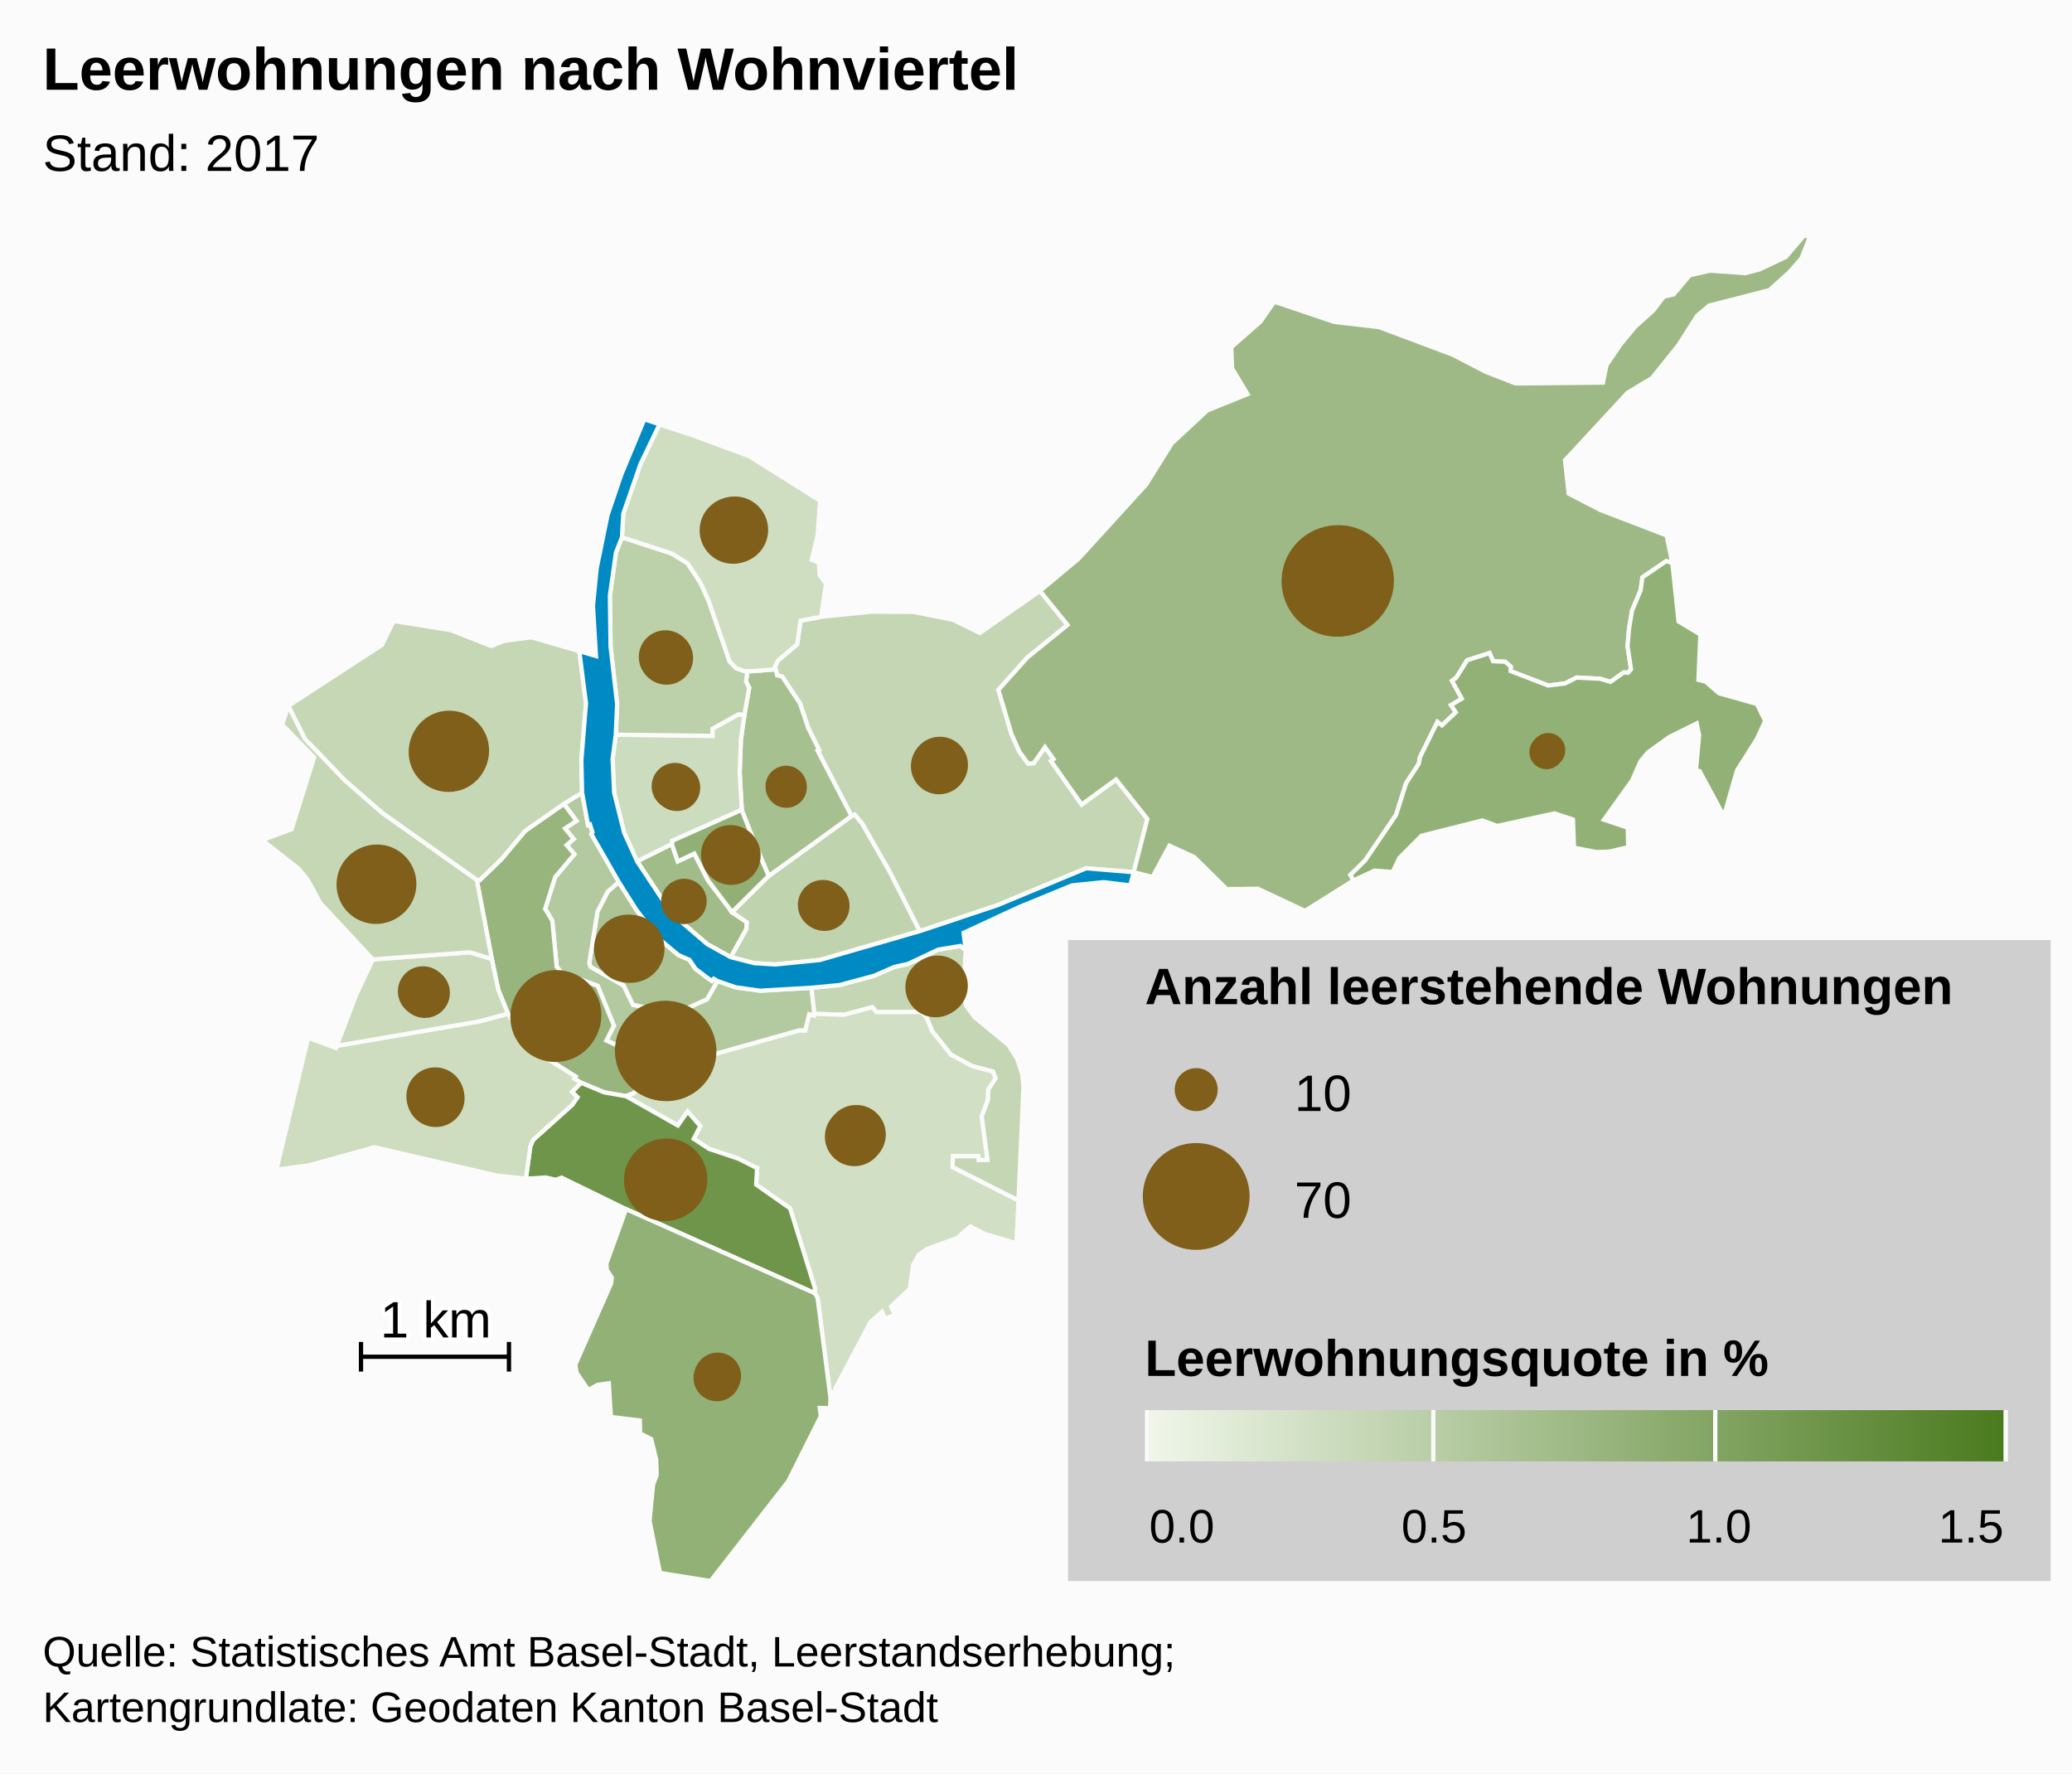
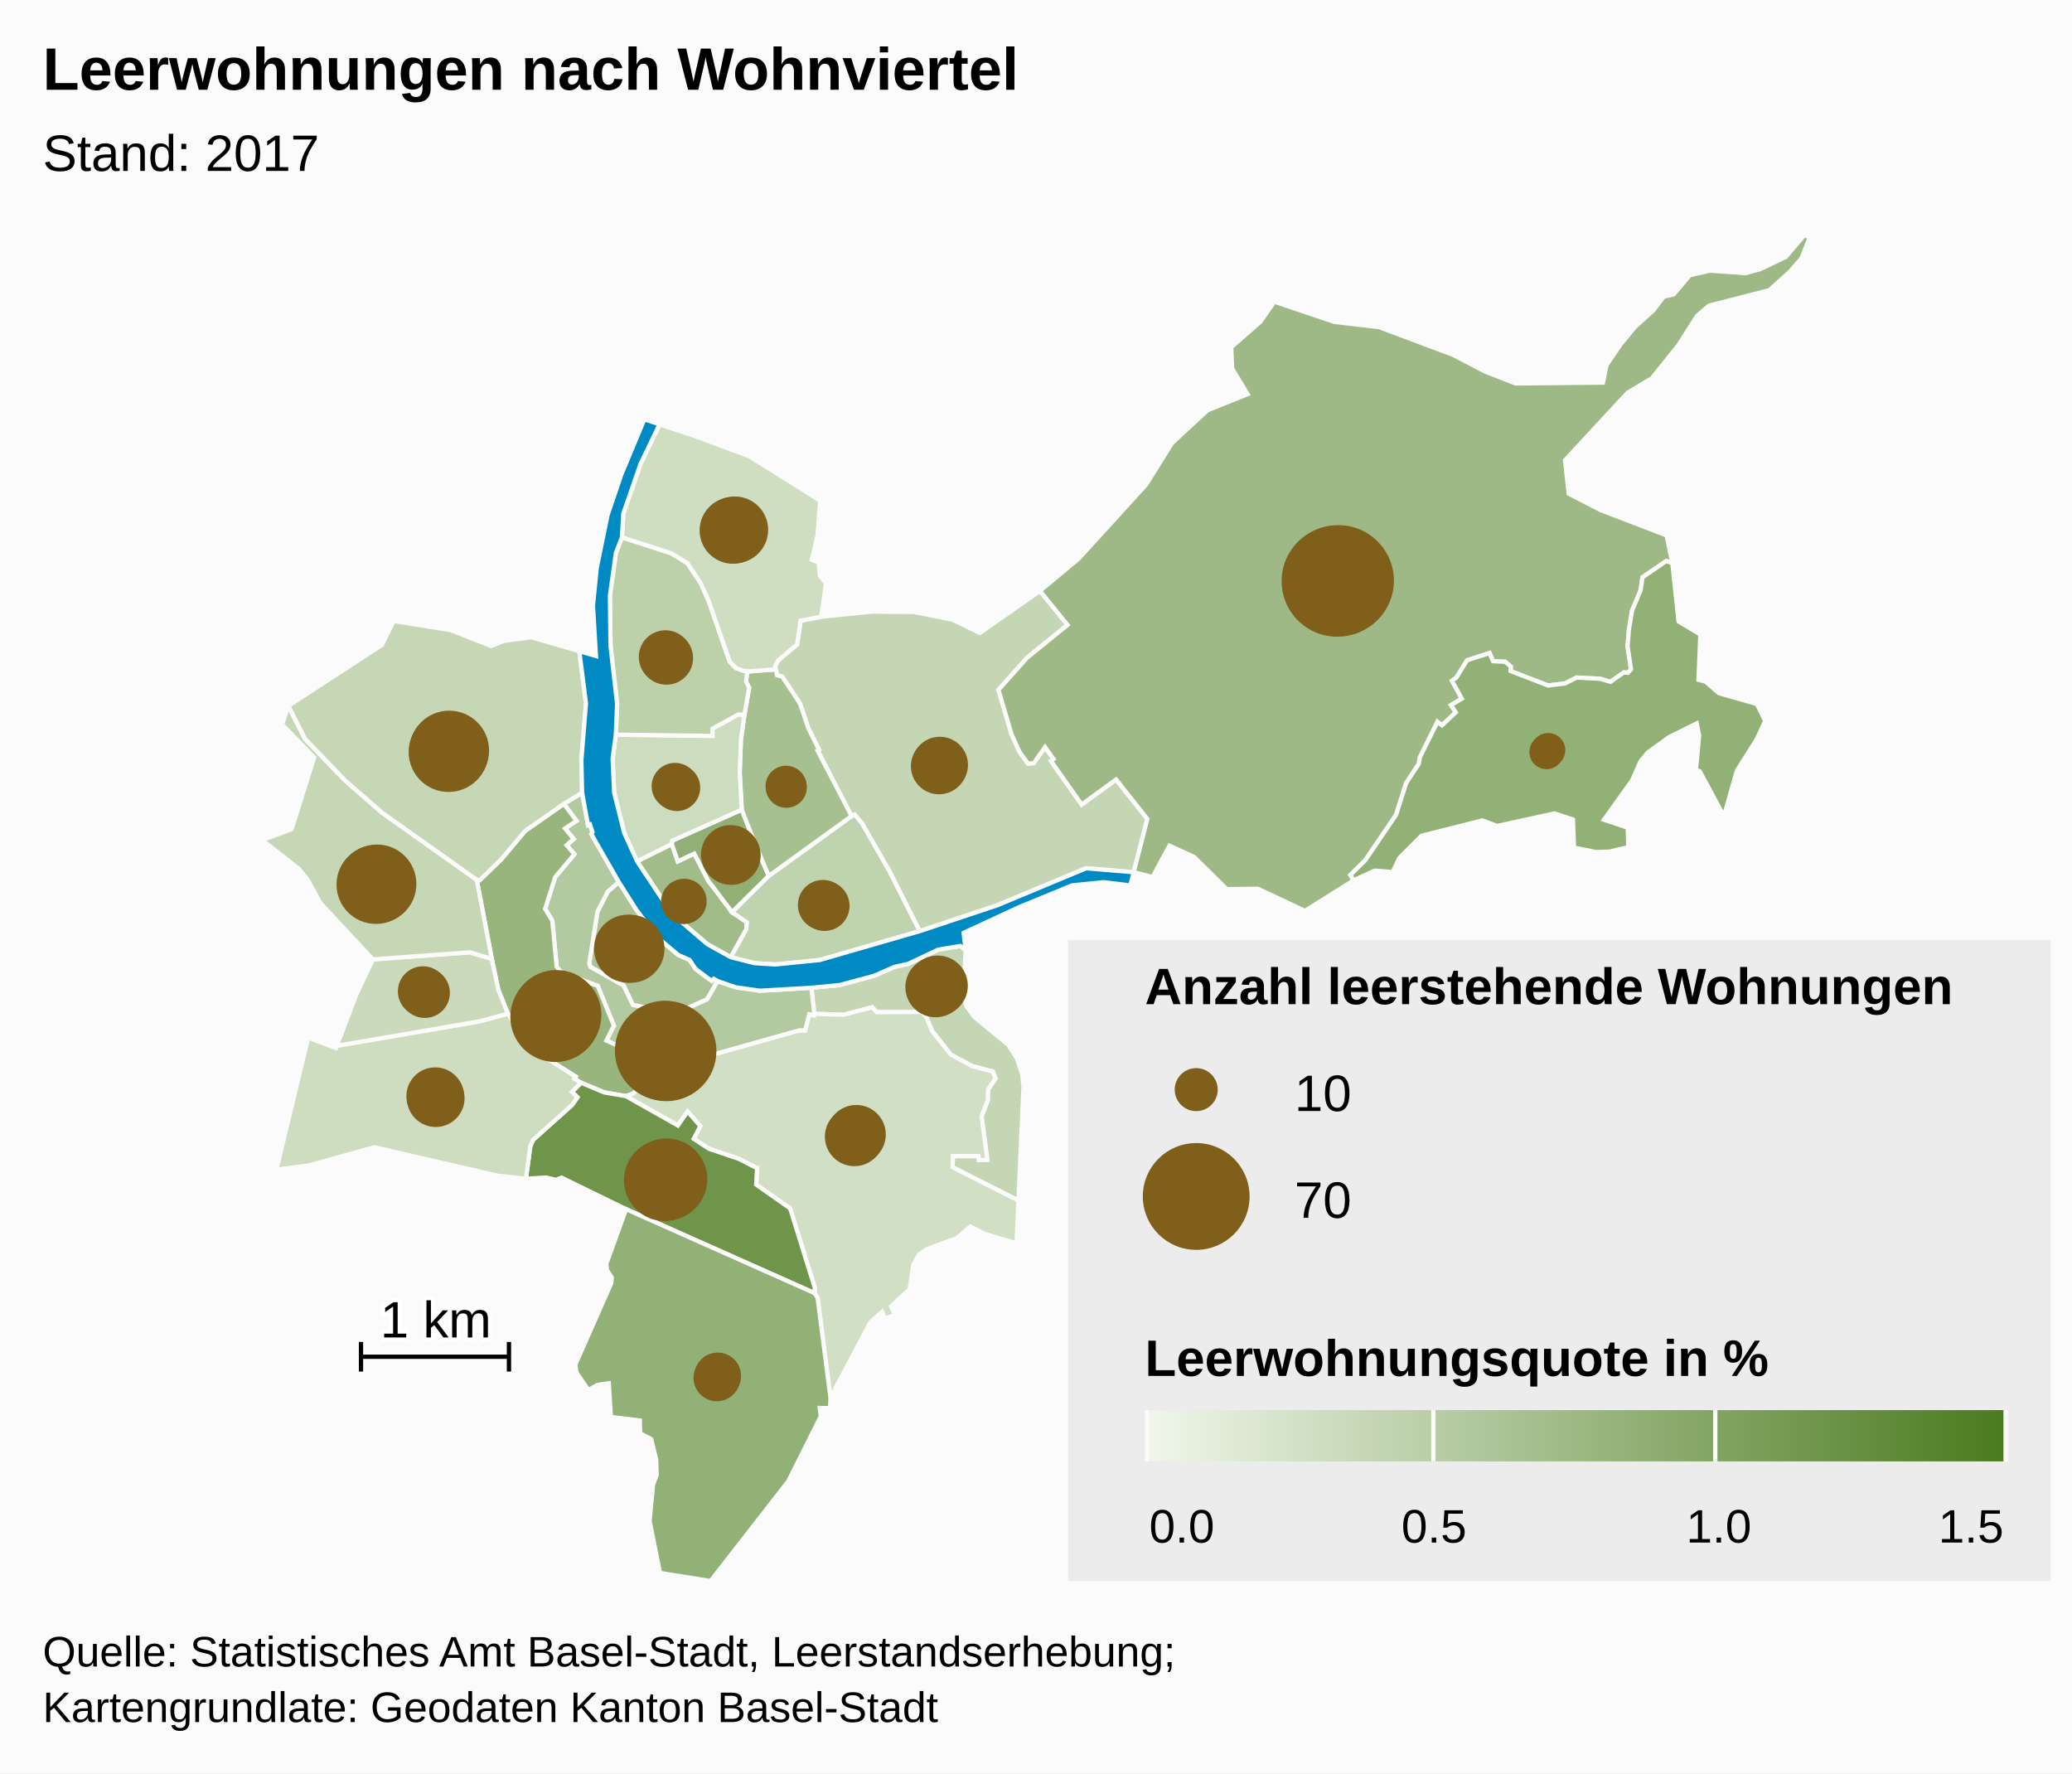
<svg xmlns="http://www.w3.org/2000/svg" version="1.1" class="highcharts-root" style="font-family:arial;font-size:12px;" viewBox="0 0 485 415">
  <defs>
    <linearGradient x1="0" y1="0" x2="1" y2="0" id="b">
      <stop offset="0" stop-color="#eff6e9" stop-opacity="1" />
      <stop offset="1" stop-color="#4b7b1f" stop-opacity="1" />
    </linearGradient>
    <clipPath id="a">
      <rect x="0" y="0" width="465" height="315" fill="none" />
    </clipPath>
  </defs>
  <rect fill="#fbfbfb" class="highcharts-background" x="0" y="0" width="485" height="415" rx="0" ry="0" />
  <rect fill="none" class="highcharts-plot-background" x="10" y="55" width="465" height="315" />
  <g class="highcharts-pane-group" />
  <rect fill="none" class="highcharts-plot-border" x="10" y="55" width="465" height="315" />
  <g class="highcharts-series-group">
    <g class="highcharts-series highcharts-series-0 highcharts-map-series highcharts-color-0 " transform="translate(10,55) scale(1 1)">
      <g transform="translate(0,0) scale(1 1)">
        <path fill="rgb(172,195,150)" d="M 157.972 174.592 L 157.077 174.065 156.625 174.551 155.563 173.825 152.79 171.721 151.401 169.638 148.789 168.493 143.944 164.445 138.938 157.892 134.848 151.419 132.278 153.614 129.849 158.347 127.928 170.361 128.205 171.278 135.964 175.655 138.146 180.185 148.061 182.233 155.517 178.87 157.972 174.592 Z" stroke="#fbfbfb" stroke-width="1" vector-effect="non-scaling-stroke" class="highcharts-point highcharts-color-0" />
        <path fill="rgb(179,201,159)" d="M 121.977 133.12 L 124.936 137.091 122.254 138.872 124.295 141.357 122.63 142.778 124.451 144.898 119.943 150.282 117.598 157.691 119.281 160.466 120.302 171.215 121.365 172.593 129.912 175.717 133.69 185.026 131.948 188.505 134.58 189.712 135.475 191.423 135.643 191.842 136.189 193.237 138.887 200.247 138.887 200.247 139.017 200.104 140.161 199.229 142.239 199.335 146.721 201.865 156.783 191.842 157.187 191.697 157.629 191.582 158.457 191.385 176.971 186.179 177.086 186.168 178.478 186.203 179.439 182.393 180.56 182.655 180.63 182.263 179.953 176.156 167.912 176.855 162.232 176.058 157.972 174.592 155.517 178.87 148.061 182.233 138.146 180.185 135.964 175.655 128.205 171.278 127.928 170.361 129.849 158.347 132.278 153.614 134.848 151.419 128.409 140.194 128.681 139.746 128.095 137.936 127.639 138.083 126.254 130.516 121.977 133.12 Z" stroke="#fbfbfb" stroke-width="1" vector-effect="non-scaling-stroke" class="highcharts-point highcharts-color-0" />
        <path fill="rgb(152,181,126)" d="M 121.977 133.12 L 124.936 137.091 122.254 138.872 124.295 141.357 122.63 142.778 124.451 144.898 119.943 150.282 117.598 157.691 119.281 160.466 120.302 171.215 121.365 172.593 129.912 175.717 133.69 185.026 131.948 188.505 134.58 189.712 135.475 191.423 135.643 191.842 136.189 193.237 138.887 200.247 138.887 200.247 138.362 200.826 136.522 201.534 136.494 201.524 131.423 200.646 126.006 198.385 124.453 197.454 124.755 196.962 116.254 191.603 111.783 186.688 108.895 182.23 106.632 176.616 105.112 169.391 101.59 150.901 102.302 150.966 107.387 146.048 112.893 139.471 121.977 133.12 Z" stroke="#fbfbfb" stroke-width="1" vector-effect="non-scaling-stroke" class="highcharts-point highcharts-color-0" />
        <path fill="rgb(196,214,180)" d="M 216.038 167.338 L 215.489 177.701 216.166 180.385 218.061 183.003 226.039 189.559 228.056 192.744 229.279 196.4 229.573 199.314 228.392 225.964 212.962 218.156 213.041 215.55 219.022 215.554 219.126 216.488 221.11 216.408 219.762 206.28 221.218 202.433 221.288 199.992 223.02 197.347 222.403 195.767 217.615 194.528 212.593 191.828 208.195 186.331 206.842 183.068 205.651 181.829 195.208 181.868 194.177 180.719 187.502 182.482 180.63 182.263 179.953 176.156 186.563 175.522 194.647 173.34 199.351 171.282 202.565 170.569 209.596 167.243 214.792 166.377 216.038 167.338 Z" stroke="#fbfbfb" stroke-width="1" vector-effect="non-scaling-stroke" class="highcharts-point highcharts-color-0" />
        <path fill="rgb(209,223,196)" d="M 136.55 201.544 L 148.667 208.394 150.948 205.117 153.927 208.527 152.386 211.508 155.98 213.866 162.881 216.177 166.978 218.26 167.009 218.293 167.018 218.305 167.074 218.321 167.226 218.346 167.001 222.229 174.946 227.8 180.721 246.347 180.709 247.637 181.387 248.779 184.392 272.094 184.565 270.855 185.584 270.713 185.519 269.965 193.763 254.374 196.467 251.998 197.158 253.604 199.488 252.705 198.568 250.728 202.936 246.669 203.761 241.001 205.103 238.601 206.936 237.319 214.015 234.726 217.143 232.038 220.524 233.772 227.94 235.974 228.392 225.964 212.962 218.156 213.041 215.55 219.022 215.554 219.126 216.488 221.11 216.408 219.762 206.28 221.218 202.433 221.288 199.992 223.02 197.347 222.403 195.767 217.615 194.528 212.593 191.828 208.195 186.331 206.842 183.068 205.651 181.829 195.208 181.868 194.177 180.719 187.502 182.482 180.63 182.263 180.56 182.655 179.439 182.393 178.478 186.203 177.086 186.168 176.971 186.179 158.457 191.385 157.629 191.582 157.187 191.697 156.783 191.842 146.721 201.865 142.239 199.335 140.161 199.229 139.017 200.104 138.887 200.247 138.362 200.826 136.522 201.534 136.55 201.544 Z" stroke="#fbfbfb" stroke-width="1" vector-effect="non-scaling-stroke" class="highcharts-point highcharts-color-0" />
        <path fill="rgb(110,149,74)" d="M 136.494 201.524 L 136.55 201.544 148.667 208.394 150.948 205.117 153.927 208.527 152.386 211.508 155.98 213.866 162.881 216.177 166.978 218.26 167.009 218.293 167.018 218.305 167.074 218.321 167.226 218.346 167.001 222.229 174.946 227.8 180.721 246.347 180.709 247.637 136.546 227.971 121.434 220.594 120.11 221.12 117.769 220.561 113.099 220.851 114.136 213.251 114.797 211.746 123.941 203.552 125.155 201.779 123.872 200.529 126.006 198.385 131.423 200.646 136.494 201.524 Z" stroke="#fbfbfb" stroke-width="1" vector-effect="non-scaling-stroke" class="highcharts-point highcharts-color-0" />
        <path fill="rgb(146,177,119)" d="M 136.546 227.971 L 180.709 247.637 181.387 248.779 184.392 272.094 184.307 274.549 181.893 274.497 182.127 276.448 174.503 291.651 156.324 315 144.494 313.108 142.044 300.922 142.87 292.44 143.708 290.203 143.595 286.596 142.436 281.789 139.836 280.444 139.776 277.433 132.996 276.599 132.502 268.715 129.859 269.095 127.726 270.3 124.927 266.203 124.683 264.319 133.074 245.296 133.202 243.988 132.058 242.212 131.923 240.766 136.546 227.971 Z" stroke="#fbfbfb" stroke-width="1" vector-effect="non-scaling-stroke" class="highcharts-point highcharts-color-0" />
        <path fill="rgb(206,221,192)" d="M 123.872 200.529 L 125.155 201.779 123.941 203.552 114.797 211.746 114.136 213.251 113.099 220.851 106.369 220.126 77.629 213.483 62.322 217.729 54.7 218.732 62.138 187.843 68.637 190.261 68.832 189.747 102.156 184.029 108.895 182.23 111.783 186.688 116.254 191.603 124.755 196.962 124.453 197.454 126.006 198.385 123.872 200.529 Z" stroke="#fbfbfb" stroke-width="1" vector-effect="non-scaling-stroke" class="highcharts-point highcharts-color-0" />
        <path fill="rgb(202,218,187)" d="M 80.807 169.266 L 77.282 169.526 73.334 177.906 68.832 189.747 102.156 184.029 108.895 182.23 106.632 176.616 105.112 169.391 99.962 167.87 84.021 169.029 80.807 169.266 Z" stroke="#fbfbfb" stroke-width="1" vector-effect="non-scaling-stroke" class="highcharts-point highcharts-color-0" />
        <path fill="rgb(197,215,181)" d="M 80.807 169.266 L 77.282 169.526 65.004 156.342 61.999 150.851 59.928 148.307 51.39 141.614 58.261 139.047 63.541 122.253 56.046 114.571 57.504 110.195 61.379 117.884 70.76 127.635 79.439 135.192 101.59 150.901 105.112 169.391 99.962 167.87 84.021 169.029 80.807 169.266 Z" stroke="#fbfbfb" stroke-width="1" vector-effect="non-scaling-stroke" class="highcharts-point highcharts-color-0" />
        <path fill="rgb(198,215,182)" d="M 121.977 133.12 L 112.893 139.471 107.387 146.048 102.302 150.966 101.59 150.901 79.439 135.192 70.76 127.635 61.379 117.884 57.504 110.195 79.403 95.922 82.137 90.336 95.495 92.459 104.984 96.187 107.978 94.973 114.375 94.135 125.597 97.387 127.163 109.597 126.08 122.924 126.254 130.516 121.977 133.12 Z" stroke="#fbfbfb" stroke-width="1" vector-effect="non-scaling-stroke" class="highcharts-point highcharts-color-0" />
        <path fill="rgb(161,188,137)" d="M 161.054 168.999 L 164.692 162.493 164.822 160.843 161.369 158.477 155.718 151.008 152.524 144.761 148.645 146.58 147.259 142.505 139.128 146.566 147.251 158.828 155.563 165.963 161.054 168.999 Z" stroke="#fbfbfb" stroke-width="1" vector-effect="non-scaling-stroke" class="highcharts-point highcharts-color-0" />
        <path fill="rgb(146,176,118)" d="M 161.369 158.477 L 155.718 151.008 152.524 144.761 148.645 146.58 147.259 142.505 147.329 141.75 163.62 134.483 166.623 142.133 167.809 144.947 169.948 149.986 161.369 158.477 Z" stroke="#fbfbfb" stroke-width="1" vector-effect="non-scaling-stroke" class="highcharts-point highcharts-color-0" />
        <path fill="rgb(192,211,175)" d="M 161.369 158.477 L 169.948 149.986 189.329 135.972 190.074 135.613 191.795 137.684 198.182 148.818 205.304 162.905 181.887 169.668 171.496 170.707 166.592 170.404 161.054 168.999 164.692 162.493 164.822 160.843 161.369 158.477 Z" stroke="#fbfbfb" stroke-width="1" vector-effect="non-scaling-stroke" class="highcharts-point highcharts-color-0" />
        <path fill="rgb(197,214,181)" d="M 171.789 102.426 L 171.895 103.017 173.089 103.338 177.274 109.672 179.171 115.342 181.72 120.497 181.38 120.682 189.329 135.972 190.074 135.613 191.795 137.684 198.182 148.818 205.304 162.905 223.452 156.852 244.234 148.193 255.365 149.119 255.365 149.119 258.564 136.649 251.243 127.417 243.187 133.281 236.516 123.814 235.998 123.078 236.599 122.654 234.612 119.835 231.969 123.591 230.652 123.712 228.665 121.006 226.775 116.844 225.33 111.948 223.705 106.445 230.432 98.914 239.883 91.246 233.427 83.289 219.35 93.128 213.019 90.024 203.884 88.209 193.998 88.136 182.198 89.343 177.393 90.258 176.585 95.807 172.089 99.592 171.372 101.125 171.789 102.426 Z" stroke="#fbfbfb" stroke-width="1" vector-effect="non-scaling-stroke" class="highcharts-point highcharts-color-0" />
        <path fill="rgb(167,192,144)" d="M 171.789 102.426 L 171.895 103.017 173.089 103.338 177.274 109.672 179.171 115.342 181.72 120.497 181.38 120.682 189.329 135.972 169.948 149.986 167.809 144.947 166.623 142.133 163.62 134.483 163.137 125.786 163.426 118.027 164.249 112.276 165.365 105.947 164.62 104.5 164.935 102.065 164.935 102.065 165.8 102.093 171.536 101.638 171.789 102.426 Z" stroke="#fbfbfb" stroke-width="1" vector-effect="non-scaling-stroke" class="highcharts-point highcharts-color-0" />
        <path fill="rgb(204,220,190)" d="M 164.249 112.276 L 163.426 118.027 163.137 125.786 163.62 134.483 147.329 141.75 147.259 142.505 139.128 146.566 136.098 139.882 133.752 130.478 133.397 122.564 134.14 116.935 156.776 117.214 156.76 115.546 162.817 112.186 164.249 112.276 Z" stroke="#fbfbfb" stroke-width="1" vector-effect="non-scaling-stroke" class="highcharts-point highcharts-color-0" />
        <path fill="rgb(188,208,170)" d="M 164.249 112.276 L 162.817 112.186 156.76 115.546 156.776 117.214 134.14 116.935 134.453 109.749 132.912 96.241 132.765 84.375 134.169 74.356 135.578 70.739 147.176 74.51 150.925 76.811 153.958 81.383 155.894 85.666 160.787 99.809 162.265 101.349 164.188 102.042 164.935 102.065 164.935 102.065 164.62 104.5 165.365 105.947 164.249 112.276 Z" stroke="#fbfbfb" stroke-width="1" vector-effect="non-scaling-stroke" class="highcharts-point highcharts-color-0" />
        <path fill="rgb(207,222,193)" d="M 164.188 102.042 L 162.265 101.349 160.787 99.809 155.894 85.666 153.958 81.383 150.925 76.811 147.176 74.51 135.578 70.739 135.898 65.204 139.923 53.588 144.387 44.293 151.58 46.654 165.392 51.772 181.968 62.17 181.37 70.336 180.012 76.023 181.681 76.646 181.865 79.6 183.355 81.603 182.198 89.343 177.393 90.258 176.585 95.807 172.089 99.592 171.372 101.125 171.536 101.638 165.8 102.093 164.935 102.065 164.188 102.042 Z" stroke="#fbfbfb" stroke-width="1" vector-effect="non-scaling-stroke" class="highcharts-point highcharts-color-0" />
        <path fill="rgb(158,185,133)" d="M 235.998 123.078 L 236.599 122.654 234.612 119.835 231.969 123.591 230.652 123.712 228.665 121.006 226.775 116.844 225.33 111.948 223.705 106.445 230.432 98.914 239.883 91.246 233.427 83.289 242.466 75.762 258.27 58.42 264.327 48.723 272.627 41.027 282.022 37.243 278.404 31.22 278.199 26.274 285.014 20.292 288.296 15.603 302.342 20.337 312.786 21.545 330.064 28.017 337.708 31.988 344.776 34.74 365.204 34.539 366.045 30.445 369.376 25.549 372.702 21.525 376.997 17.648 379.439 14.43 381.763 13.88 385.547 9.402 390.259 8.333 398.506 8.924 401.967 8.008 408.01 5.124 412.391 0 413.61 0.546 411.656 5.495 408.9 8.63 404.17 12.9 390.017 16.54 387.234 18.915 382.915 25.709 376.69 33.485 370.967 36.91 356.324 52.713 357.199 60.531 364.681 64.381 380.115 70.304 381.45 76.806 380.027 76.302 374.455 80.11 374.025 83.134 372.02 87.901 371.308 92.199 370.971 96.227 371.783 101.639 371.06 102.453 370.681 102.419 370.089 102.365 366.981 104.571 364.588 103.859 359.065 103.567 356.325 104.943 352.379 105.429 343.595 102.045 343.635 101.014 342.326 99.872 339.488 99.738 338.668 97.827 333.411 99.52 330.908 103.562 329.871 104.32 332.17 108.495 329.657 110.017 330.762 111.698 327.524 114.759 326.465 113.947 322.374 122.208 322.097 123.762 319.145 128.259 316.782 135.706 309.557 146.347 306.097 149.751 306.829 151.032 295.466 158.172 284.435 152.989 277.161 153.085 269.507 145.549 263.736 142.902 259.773 150.239 255.365 149.119 258.564 136.649 251.243 127.417 243.187 133.281 236.516 123.814 235.998 123.078 Z" stroke="#fbfbfb" stroke-width="1" vector-effect="non-scaling-stroke" class="highcharts-point highcharts-color-0" />
        <path fill="rgb(146,177,119)" d="M 371.06 102.453 L 371.783 101.639 370.971 96.227 371.308 92.199 372.02 87.901 374.025 83.134 374.455 80.11 380.027 76.302 381.45 76.806 382.908 90.43 388.008 93.491 387.565 104.091 389.221 104.509 392.353 107.227 401.247 109.75 403.189 113.699 401.214 117.985 396.57 125.326 393.527 136.018 387.849 125.479 386.981 125.213 387.721 117.071 387.153 114.305 380.705 117.487 375.71 121.094 373.995 123.173 372.03 127.629 365.443 136.827 371.015 138.696 371.124 143.271 366.692 144.301 363.664 144.406 358.436 143.385 358.185 136.782 353.853 135.352 340.438 138.296 336.985 137.001 322.724 140.59 317.537 145.797 315.981 149.078 311.758 148.749 306.829 151.032 306.097 149.751 309.557 146.347 316.782 135.706 319.145 128.259 322.097 123.762 322.374 122.208 326.465 113.947 327.524 114.759 330.762 111.698 329.657 110.017 332.17 108.495 329.871 104.32 330.908 103.562 333.411 99.52 338.668 97.827 339.488 99.738 342.326 99.872 343.635 101.014 343.595 102.045 352.379 105.429 356.325 104.943 359.065 103.567 364.588 103.859 366.981 104.571 370.089 102.365 370.681 102.419 371.06 102.453 Z" stroke="#fbfbfb" stroke-width="1" vector-effect="non-scaling-stroke" class="highcharts-point highcharts-color-0" />
      </g>
    </g>
    <g class="highcharts-markers highcharts-series-0 highcharts-map-series highcharts-color-0 " transform="translate(10,55) scale(1 1)" clip-path="none" />
    <g class="highcharts-series highcharts-series-1 highcharts-map-series highcharts-color-1 " visibility="hidden" transform="translate(10,55) scale(1 1)" />
    <g class="highcharts-markers highcharts-series-1 highcharts-map-series highcharts-color-1 " visibility="hidden" transform="translate(10,55) scale(1 1)" clip-path="none" />
    <g class="highcharts-series highcharts-series-2 highcharts-map-series highcharts-color-undefined " transform="translate(10,55) scale(1 1)">
      <g transform="translate(0,0) scale(1 1)">
        <path fill="#008AC3" d="M 161.054 168.999 L 166.592 170.404 171.496 170.707 181.887 169.668 205.304 162.905 223.452 156.852 244.234 148.193 255.365 149.119 254.572 152.208 248.343 151.455 240.93 152.203 228.554 157.285 215.554 163.309 216.038 167.338 214.792 166.377 209.596 167.243 202.565 170.569 199.351 171.282 194.647 173.34 186.563 175.522 179.953 176.156 167.912 176.855 162.232 176.058 157.972 174.592 157.077 174.065 156.625 174.551 155.563 173.825 152.79 171.721 151.401 169.638 148.789 168.493 143.944 164.445 138.938 157.892 134.848 151.419 128.409 140.194 128.681 139.746 128.095 137.936 127.639 138.083 126.254 130.516 126.08 122.924 127.163 109.597 125.597 97.387 129.501 98.527 128.794 86.742 129.67 77.979 132.216 65.521 135.442 56.037 140.823 43.124 151.58 46.654 144.387 44.293 139.923 53.588 135.898 65.204 135.578 70.739 134.169 74.356 132.765 84.375 132.912 96.241 134.453 109.749 134.14 116.935 133.397 122.564 133.752 130.478 136.098 139.882 139.128 146.566 147.251 158.828 155.563 165.963 161.054 168.999 Z" stroke="#fbfbfb" stroke-width="1" vector-effect="non-scaling-stroke" class="highcharts-point" />
      </g>
    </g>
    <g class="highcharts-markers highcharts-series-2 highcharts-map-series highcharts-color-undefined " transform="translate(10,55) scale(1 1)" clip-path="none" />
    <g class="highcharts-series highcharts-series-3 highcharts-mapline-series highcharts-color-undefined " transform="translate(10,55) scale(1 1)">
      <g transform="translate(0,0) scale(1 1)">
        <path fill="none" d="M 74.499 259.048 L 74.499 265.976 74.499 262.512 109.135 262.512 109.135 259.048 109.135 265.976" stroke="black" stroke-width="1" vector-effect="non-scaling-stroke" class="highcharts-point" />
      </g>
    </g>
    <g class="highcharts-markers highcharts-series-3 highcharts-mapline-series highcharts-color-undefined " transform="translate(10,55) scale(1 1)" clip-path="none" />
    <g class="highcharts-series highcharts-series-4 highcharts-mappie-series highcharts-color-undefined " transform="translate(10,55) scale(1 1)">
      <path fill="#7F5F1A" d="M 136.778 159.655 A 7.45 7.45 0 1 1 136.769 159.656 M 136.78 167.106 A 0 0 0 1 0 136.78 167.106 " transform="translate(0,0)" stroke="#7F5F1A" stroke-width="1" stroke-linejoin="round" class="highcharts-point highcharts-color-0" />
    </g>
    <g class="highcharts-markers highcharts-series-4 highcharts-mappie-series highcharts-color-undefined " transform="translate(10,55) scale(1 1)" />
    <g class="highcharts-series highcharts-series-5 highcharts-mappie-series highcharts-color-undefined " transform="translate(10,55) scale(1 1)">
      <path fill="#7F5F1A" d="M 145.636 179.703 A 11.199 11.199 0 1 1 145.623 179.703 M 145.638 190.902 A 0 0 0 1 0 145.638 190.902 " transform="translate(0,0)" stroke="#7F5F1A" stroke-width="1" stroke-linejoin="round" class="highcharts-point highcharts-color-0" />
    </g>
    <g class="highcharts-markers highcharts-series-5 highcharts-mappie-series highcharts-color-undefined " transform="translate(10,55) scale(1 1)" />
    <g class="highcharts-series highcharts-series-6 highcharts-mappie-series highcharts-color-undefined " transform="translate(10,55) scale(1 1)">
      <path fill="#7F5F1A" d="M 120.237 172.516 A 10.037 10.037 0 1 1 120.225 172.516 M 120.239 182.552 A 0 0 0 1 0 120.239 182.552 " transform="translate(0,0)" stroke="#7F5F1A" stroke-width="1" stroke-linejoin="round" class="highcharts-point highcharts-color-0" />
    </g>
    <g class="highcharts-markers highcharts-series-6 highcharts-mappie-series highcharts-color-undefined " transform="translate(10,55) scale(1 1)" />
    <g class="highcharts-series highcharts-series-7 highcharts-mappie-series highcharts-color-undefined " transform="translate(10,55) scale(1 1)">
      <path fill="#7F5F1A" d="M 209.475 169.122 A 6.571 6.571 0 1 1 209.468 169.122 M 209.477 175.692 A 0 0 0 1 0 209.477 175.692 " transform="translate(0,0)" stroke="#7F5F1A" stroke-width="1" stroke-linejoin="round" class="highcharts-point highcharts-color-0" />
    </g>
    <g class="highcharts-markers highcharts-series-7 highcharts-mappie-series highcharts-color-undefined " transform="translate(10,55) scale(1 1)" />
    <g class="highcharts-series highcharts-series-8 highcharts-mappie-series highcharts-color-undefined " transform="translate(10,55) scale(1 1)">
      <path fill="#7F5F1A" d="M 190.432 204.088 A 6.412 6.412 0 1 1 190.425 204.088 M 190.434 210.501 A 0 0 0 1 0 190.434 210.501 " transform="translate(0,0)" stroke="#7F5F1A" stroke-width="1" stroke-linejoin="round" class="highcharts-point highcharts-color-0" />
    </g>
    <g class="highcharts-markers highcharts-series-8 highcharts-mappie-series highcharts-color-undefined " transform="translate(10,55) scale(1 1)" />
    <g class="highcharts-series highcharts-series-9 highcharts-mappie-series highcharts-color-undefined " transform="translate(10,55) scale(1 1)">
      <path fill="#7F5F1A" d="M 145.629 212.13 A 9.068 9.068 0 1 1 145.618 212.13 M 145.631 221.198 A 0 0 0 1 0 145.631 221.198 " transform="translate(0,0)" stroke="#7F5F1A" stroke-width="1" stroke-linejoin="round" class="highcharts-point highcharts-color-0" />
    </g>
    <g class="highcharts-markers highcharts-series-9 highcharts-mappie-series highcharts-color-undefined " transform="translate(10,55) scale(1 1)" />
    <g class="highcharts-series highcharts-series-10 highcharts-mappie-series highcharts-color-undefined " transform="translate(10,55) scale(1 1)">
      <path fill="#7F5F1A" d="M 157.8 262.493 A 4.967 4.967 0 1 1 157.794 262.493 M 157.801 267.46 A 0 0 0 1 0 157.801 267.46 " transform="translate(0,0)" stroke="#7F5F1A" stroke-width="1" stroke-linejoin="round" class="highcharts-point highcharts-color-0" />
    </g>
    <g class="highcharts-markers highcharts-series-10 highcharts-mappie-series highcharts-color-undefined " transform="translate(10,55) scale(1 1)" />
    <g class="highcharts-series highcharts-series-11 highcharts-mappie-series highcharts-color-undefined " transform="translate(10,55) scale(1 1)">
      <path fill="#7F5F1A" d="M 91.876 195.29 A 6.25 6.25 0 1 1 91.868 195.29 M 91.877 201.54 A 0 0 0 1 0 91.877 201.54 " transform="translate(0,0)" stroke="#7F5F1A" stroke-width="1" stroke-linejoin="round" class="highcharts-point highcharts-color-0" />
    </g>
    <g class="highcharts-markers highcharts-series-11 highcharts-mappie-series highcharts-color-undefined " transform="translate(10,55) scale(1 1)" />
    <g class="highcharts-series highcharts-series-12 highcharts-mappie-series highcharts-color-undefined " transform="translate(10,55) scale(1 1)">
      <path fill="#7F5F1A" d="M 89.45 171.993 A 5.365 5.365 0 1 1 89.444 171.993 M 89.451 177.358 A 0 0 0 1 0 89.451 177.358 " transform="translate(0,0)" stroke="#7F5F1A" stroke-width="1" stroke-linejoin="round" class="highcharts-point highcharts-color-0" />
    </g>
    <g class="highcharts-markers highcharts-series-12 highcharts-mappie-series highcharts-color-undefined " transform="translate(10,55) scale(1 1)" />
    <g class="highcharts-series highcharts-series-13 highcharts-mappie-series highcharts-color-undefined " transform="translate(10,55) scale(1 1)">
      <path fill="#7F5F1A" d="M 78.25 143.138 A 8.722 8.722 0 1 1 78.239 143.138 M 78.251 151.859 A 0 0 0 1 0 78.251 151.859 " transform="translate(0,0)" stroke="#7F5F1A" stroke-width="1" stroke-linejoin="round" class="highcharts-point highcharts-color-0" />
    </g>
    <g class="highcharts-markers highcharts-series-13 highcharts-mappie-series highcharts-color-undefined " transform="translate(10,55) scale(1 1)" />
    <g class="highcharts-series highcharts-series-14 highcharts-mappie-series highcharts-color-undefined " transform="translate(10,55) scale(1 1)">
      <path fill="#7F5F1A" d="M 95.153 111.812 A 8.839 8.839 0 1 1 95.142 111.812 M 95.155 120.651 A 0 0 0 1 0 95.155 120.651 " transform="translate(0,0)" stroke="#7F5F1A" stroke-width="1" stroke-linejoin="round" class="highcharts-point highcharts-color-0" />
    </g>
    <g class="highcharts-markers highcharts-series-14 highcharts-mappie-series highcharts-color-undefined " transform="translate(10,55) scale(1 1)" />
    <g class="highcharts-series highcharts-series-15 highcharts-mappie-series highcharts-color-undefined " transform="translate(10,55) scale(1 1)">
      <path fill="#7F5F1A" d="M 150.161 151.157 A 4.756 4.756 0 1 1 150.156 151.157 M 150.162 155.913 A 0 0 0 1 0 150.162 155.913 " transform="translate(0,0)" stroke="#7F5F1A" stroke-width="1" stroke-linejoin="round" class="highcharts-point highcharts-color-0" />
    </g>
    <g class="highcharts-markers highcharts-series-15 highcharts-mappie-series highcharts-color-undefined " transform="translate(10,55) scale(1 1)" />
    <g class="highcharts-series highcharts-series-16 highcharts-mappie-series highcharts-color-undefined " transform="translate(10,55) scale(1 1)">
      <path fill="#7F5F1A" d="M 161.14 138.763 A 6.412 6.412 0 1 1 161.133 138.763 M 161.141 145.175 A 0 0 0 1 0 161.141 145.175 " transform="translate(0,0)" stroke="#7F5F1A" stroke-width="1" stroke-linejoin="round" class="highcharts-point highcharts-color-0" />
    </g>
    <g class="highcharts-markers highcharts-series-16 highcharts-mappie-series highcharts-color-undefined " transform="translate(10,55) scale(1 1)" />
    <g class="highcharts-series highcharts-series-17 highcharts-mappie-series highcharts-color-undefined " transform="translate(10,55) scale(1 1)">
      <path fill="#7F5F1A" d="M 182.629 151.421 A 5.365 5.365 0 1 1 182.622 151.421 M 182.63 156.786 A 0 0 0 1 0 182.63 156.786 " transform="translate(0,0)" stroke="#7F5F1A" stroke-width="1" stroke-linejoin="round" class="highcharts-point highcharts-color-0" />
    </g>
    <g class="highcharts-markers highcharts-series-17 highcharts-mappie-series highcharts-color-undefined " transform="translate(10,55) scale(1 1)" />
    <g class="highcharts-series highcharts-series-18 highcharts-mappie-series highcharts-color-undefined " transform="translate(10,55) scale(1 1)">
      <path fill="#7F5F1A" d="M 209.803 118.223 A 6.083 6.083 0 1 1 209.795 118.223 M 209.804 124.306 A 0 0 0 1 0 209.804 124.306 " transform="translate(0,0)" stroke="#7F5F1A" stroke-width="1" stroke-linejoin="round" class="highcharts-point highcharts-color-0" />
    </g>
    <g class="highcharts-markers highcharts-series-18 highcharts-mappie-series highcharts-color-undefined " transform="translate(10,55) scale(1 1)" />
    <g class="highcharts-series highcharts-series-19 highcharts-mappie-series highcharts-color-undefined " transform="translate(10,55) scale(1 1)">
      <path fill="#7F5F1A" d="M 174.057 124.945 A 4.302 4.302 0 1 1 174.052 124.945 M 174.058 129.246 A 0 0 0 1 0 174.058 129.246 " transform="translate(0,0)" stroke="#7F5F1A" stroke-width="1" stroke-linejoin="round" class="highcharts-point highcharts-color-0" />
    </g>
    <g class="highcharts-markers highcharts-series-19 highcharts-mappie-series highcharts-color-undefined " transform="translate(10,55) scale(1 1)" />
    <g class="highcharts-series highcharts-series-20 highcharts-mappie-series highcharts-color-undefined " transform="translate(10,55) scale(1 1)">
      <path fill="#7F5F1A" d="M 148.437 124.372 A 4.967 4.967 0 1 1 148.431 124.372 M 148.438 129.339 A 0 0 0 1 0 148.438 129.339 " transform="translate(0,0)" stroke="#7F5F1A" stroke-width="1" stroke-linejoin="round" class="highcharts-point highcharts-color-0" />
    </g>
    <g class="highcharts-markers highcharts-series-20 highcharts-mappie-series highcharts-color-undefined " transform="translate(10,55) scale(1 1)" />
    <g class="highcharts-series highcharts-series-21 highcharts-mappie-series highcharts-color-undefined " transform="translate(10,55) scale(1 1)">
      <path fill="#7F5F1A" d="M 145.763 93.002 A 5.735 5.735 0 1 1 145.756 93.002 M 145.764 98.738 A 0 0 0 1 0 145.764 98.738 " transform="translate(0,0)" stroke="#7F5F1A" stroke-width="1" stroke-linejoin="round" class="highcharts-point highcharts-color-0" />
    </g>
    <g class="highcharts-markers highcharts-series-21 highcharts-mappie-series highcharts-color-undefined " transform="translate(10,55) scale(1 1)" />
    <g class="highcharts-series highcharts-series-22 highcharts-mappie-series highcharts-color-undefined " transform="translate(10,55) scale(1 1)">
      <path fill="#7F5F1A" d="M 161.576 61.814 A 7.311 7.311 0 1 1 161.568 61.814 M 161.578 69.125 A 0 0 0 1 0 161.578 69.125 " transform="translate(0,0)" stroke="#7F5F1A" stroke-width="1" stroke-linejoin="round" class="highcharts-point highcharts-color-0" />
    </g>
    <g class="highcharts-markers highcharts-series-22 highcharts-mappie-series highcharts-color-undefined " transform="translate(10,55) scale(1 1)" />
    <g class="highcharts-series highcharts-series-23 highcharts-mappie-series highcharts-color-undefined " transform="translate(10,55) scale(1 1)">
      <path fill="#7F5F1A" d="M 303.284 68.399 A 12.5 12.5 0 1 1 303.269 68.399 M 303.286 80.899 A 0 0 0 1 0 303.286 80.899 " transform="translate(0,0)" stroke="#7F5F1A" stroke-width="1" stroke-linejoin="round" class="highcharts-point highcharts-color-0" />
    </g>
    <g class="highcharts-markers highcharts-series-23 highcharts-mappie-series highcharts-color-undefined " transform="translate(10,55) scale(1 1)" />
    <g class="highcharts-series highcharts-series-24 highcharts-mappie-series highcharts-color-undefined " transform="translate(10,55) scale(1 1)">
      <path fill="#7F5F1A" d="M 352.382 117.044 A 3.512 3.512 0 1 1 352.378 117.044 M 352.383 120.556 A 0 0 0 1 0 352.383 120.556 " transform="translate(0,0)" stroke="#7F5F1A" stroke-width="1" stroke-linejoin="round" class="highcharts-point highcharts-color-0" />
    </g>
    <g class="highcharts-markers highcharts-series-24 highcharts-mappie-series highcharts-color-undefined " transform="translate(10,55) scale(1 1)" />
    <g class="highcharts-series highcharts-series-25 highcharts-mappie-series highcharts-color-undefined highcharts-tracker" transform="translate(10,55) scale(1 1)">
      <path fill="#7F5F1A" d="M 136.998 159.55 A 7.45 7.45 0 1 1 136.99 159.55 M 137 167 A 0 0 0 1 0 137 167 " transform="translate(0,0)" stroke="#7F5F1A" stroke-width="1" stroke-linejoin="round" class="highcharts-point highcharts-color-0" />
    </g>
    <g class="highcharts-markers highcharts-series-25 highcharts-mappie-series highcharts-color-undefined " transform="translate(10,55) scale(1 1)" />
    <g class="highcharts-series highcharts-series-26 highcharts-mappie-series highcharts-color-undefined highcharts-tracker" transform="translate(10,55) scale(1 1)">
      <path fill="#7F5F1A" d="M 145.998 179.801 A 11.199 11.199 0 1 1 145.984 179.801 M 146 191 A 0 0 0 1 0 146 191 " transform="translate(0,0)" stroke="#7F5F1A" stroke-width="1" stroke-linejoin="round" class="highcharts-point highcharts-color-0" />
    </g>
    <g class="highcharts-markers highcharts-series-26 highcharts-mappie-series highcharts-color-undefined " transform="translate(10,55) scale(1 1)" />
    <g class="highcharts-series highcharts-series-27 highcharts-mappie-series highcharts-color-undefined highcharts-tracker" transform="translate(10,55) scale(1 1)">
      <path fill="#7F5F1A" d="M 119.998 172.963 A 10.037 10.037 0 1 1 119.986 172.963 M 120 183 A 0 0 0 1 0 120 183 " transform="translate(0,0)" stroke="#7F5F1A" stroke-width="1" stroke-linejoin="round" class="highcharts-point highcharts-color-0" />
    </g>
    <g class="highcharts-markers highcharts-series-27 highcharts-mappie-series highcharts-color-undefined " transform="translate(10,55) scale(1 1)" />
    <g class="highcharts-series highcharts-series-28 highcharts-mappie-series highcharts-color-undefined highcharts-tracker" transform="translate(10,55) scale(1 1)">
      <path fill="#7F5F1A" d="M 208.999 169.429 A 6.571 6.571 0 1 1 208.991 169.429 M 209 176 A 0 0 0 1 0 209 176 " transform="translate(0,0)" stroke="#7F5F1A" stroke-width="1" stroke-linejoin="round" class="highcharts-point highcharts-color-0" />
    </g>
    <g class="highcharts-markers highcharts-series-28 highcharts-mappie-series highcharts-color-undefined " transform="translate(10,55) scale(1 1)" />
    <g class="highcharts-series highcharts-series-29 highcharts-mappie-series highcharts-color-undefined highcharts-tracker" transform="translate(10,55) scale(1 1)">
      <path fill="#7F5F1A" d="M 189.999 204.588 A 6.412 6.412 0 1 1 189.991 204.588 M 190 211 A 0 0 0 1 0 190 211 " transform="translate(0,0)" stroke="#7F5F1A" stroke-width="1" stroke-linejoin="round" class="highcharts-point highcharts-color-0" />
    </g>
    <g class="highcharts-markers highcharts-series-29 highcharts-mappie-series highcharts-color-undefined " transform="translate(10,55) scale(1 1)" />
    <g class="highcharts-series highcharts-series-30 highcharts-mappie-series highcharts-color-undefined highcharts-tracker" transform="translate(10,55) scale(1 1)">
      <path fill="#7F5F1A" d="M 145.998 211.932 A 9.068 9.068 0 1 1 145.987 211.932 M 146 221 A 0 0 0 1 0 146 221 " transform="translate(0,0)" stroke="#7F5F1A" stroke-width="1" stroke-linejoin="round" class="highcharts-point highcharts-color-0" />
    </g>
    <g class="highcharts-markers highcharts-series-30 highcharts-mappie-series highcharts-color-undefined " transform="translate(10,55) scale(1 1)" />
    <g class="highcharts-series highcharts-series-31 highcharts-mappie-series highcharts-color-undefined highcharts-tracker" transform="translate(10,55) scale(1 1)">
      <path fill="#7F5F1A" d="M 157.999 262.033 A 4.967 4.967 0 1 1 157.993 262.033 M 158 267 A 0 0 0 1 0 158 267 " transform="translate(0,0)" stroke="#7F5F1A" stroke-width="1" stroke-linejoin="round" class="highcharts-point highcharts-color-0" />
    </g>
    <g class="highcharts-markers highcharts-series-31 highcharts-mappie-series highcharts-color-undefined " transform="translate(10,55) scale(1 1)" />
    <g class="highcharts-series highcharts-series-32 highcharts-mappie-series highcharts-color-undefined highcharts-tracker" transform="translate(10,55) scale(1 1)">
      <path fill="#7F5F1A" d="M 91.999 195.75 A 6.25 6.25 0 1 1 91.991 195.75 M 92 202 A 0 0 0 1 0 92 202 " transform="translate(0,0)" stroke="#7F5F1A" stroke-width="1" stroke-linejoin="round" class="highcharts-point highcharts-color-0" />
    </g>
    <g class="highcharts-markers highcharts-series-32 highcharts-mappie-series highcharts-color-undefined " transform="translate(10,55) scale(1 1)" />
    <g class="highcharts-series highcharts-series-33 highcharts-mappie-series highcharts-color-undefined highcharts-tracker" transform="translate(10,55) scale(1 1)">
      <path fill="#7F5F1A" d="M 88.999 171.635 A 5.365 5.365 0 1 1 88.993 171.635 M 89 177 A 0 0 0 1 0 89 177 " transform="translate(0,0)" stroke="#7F5F1A" stroke-width="1" stroke-linejoin="round" class="highcharts-point highcharts-color-0" />
    </g>
    <g class="highcharts-markers highcharts-series-33 highcharts-mappie-series highcharts-color-undefined " transform="translate(10,55) scale(1 1)" />
    <g class="highcharts-series highcharts-series-34 highcharts-mappie-series highcharts-color-undefined highcharts-tracker" transform="translate(10,55) scale(1 1)">
      <path fill="#7F5F1A" d="M 77.998 143.278 A 8.722 8.722 0 1 1 77.988 143.278 M 78 152 A 0 0 0 1 0 78 152 " transform="translate(0,0)" stroke="#7F5F1A" stroke-width="1" stroke-linejoin="round" class="highcharts-point highcharts-color-0" />
    </g>
    <g class="highcharts-markers highcharts-series-34 highcharts-mappie-series highcharts-color-undefined " transform="translate(10,55) scale(1 1)" />
    <g class="highcharts-series highcharts-series-35 highcharts-mappie-series highcharts-color-undefined highcharts-tracker" transform="translate(10,55) scale(1 1)">
      <path fill="#7F5F1A" d="M 94.998 112.161 A 8.839 8.839 0 1 1 94.988 112.161 M 95 121 A 0 0 0 1 0 95 121 " transform="translate(0,0)" stroke="#7F5F1A" stroke-width="1" stroke-linejoin="round" class="highcharts-point highcharts-color-0" />
    </g>
    <g class="highcharts-markers highcharts-series-35 highcharts-mappie-series highcharts-color-undefined " transform="translate(10,55) scale(1 1)" />
    <g class="highcharts-series highcharts-series-36 highcharts-mappie-series highcharts-color-undefined highcharts-tracker" transform="translate(10,55) scale(1 1)">
      <path fill="#7F5F1A" d="M 149.999 151.244 A 4.756 4.756 0 1 1 149.993 151.244 M 150 156 A 0 0 0 1 0 150 156 " transform="translate(0,0)" stroke="#7F5F1A" stroke-width="1" stroke-linejoin="round" class="highcharts-point highcharts-color-0" />
    </g>
    <g class="highcharts-markers highcharts-series-36 highcharts-mappie-series highcharts-color-undefined " transform="translate(10,55) scale(1 1)" />
    <g class="highcharts-series highcharts-series-37 highcharts-mappie-series highcharts-color-undefined highcharts-tracker" transform="translate(10,55) scale(1 1)">
      <path fill="#7F5F1A" d="M 160.999 138.588 A 6.412 6.412 0 1 1 160.991 138.588 M 161 145 A 0 0 0 1 0 161 145 " transform="translate(0,0)" stroke="#7F5F1A" stroke-width="1" stroke-linejoin="round" class="highcharts-point highcharts-color-0" />
    </g>
    <g class="highcharts-markers highcharts-series-37 highcharts-mappie-series highcharts-color-undefined " transform="translate(10,55) scale(1 1)" />
    <g class="highcharts-series highcharts-series-38 highcharts-mappie-series highcharts-color-undefined highcharts-tracker" transform="translate(10,55) scale(1 1)">
      <path fill="#7F5F1A" d="M 182.999 151.635 A 5.365 5.365 0 1 1 182.993 151.635 M 183 157 A 0 0 0 1 0 183 157 " transform="translate(0,0)" stroke="#7F5F1A" stroke-width="1" stroke-linejoin="round" class="highcharts-point highcharts-color-0" />
    </g>
    <g class="highcharts-markers highcharts-series-38 highcharts-mappie-series highcharts-color-undefined " transform="translate(10,55) scale(1 1)" />
    <g class="highcharts-series highcharts-series-39 highcharts-mappie-series highcharts-color-undefined highcharts-tracker" transform="translate(10,55) scale(1 1)">
      <path fill="#7F5F1A" d="M 209.999 117.917 A 6.083 6.083 0 1 1 209.992 117.917 M 210 124 A 0 0 0 1 0 210 124 " transform="translate(0,0)" stroke="#7F5F1A" stroke-width="1" stroke-linejoin="round" class="highcharts-point highcharts-color-0" />
    </g>
    <g class="highcharts-markers highcharts-series-39 highcharts-mappie-series highcharts-color-undefined " transform="translate(10,55) scale(1 1)" />
    <g class="highcharts-series highcharts-series-40 highcharts-mappie-series highcharts-color-undefined highcharts-tracker" transform="translate(10,55) scale(1 1)">
      <path fill="#7F5F1A" d="M 173.999 124.698 A 4.302 4.302 0 1 1 173.994 124.698 M 174 129 A 0 0 0 1 0 174 129 " transform="translate(0,0)" stroke="#7F5F1A" stroke-width="1" stroke-linejoin="round" class="highcharts-point highcharts-color-0" />
    </g>
    <g class="highcharts-markers highcharts-series-40 highcharts-mappie-series highcharts-color-undefined " transform="translate(10,55) scale(1 1)" />
    <g class="highcharts-series highcharts-series-41 highcharts-mappie-series highcharts-color-undefined highcharts-tracker" transform="translate(10,55) scale(1 1)">
      <path fill="#7F5F1A" d="M 147.999 124.033 A 4.967 4.967 0 1 1 147.993 124.033 M 148 129 A 0 0 0 1 0 148 129 " transform="translate(0,0)" stroke="#7F5F1A" stroke-width="1" stroke-linejoin="round" class="highcharts-point highcharts-color-0" />
    </g>
    <g class="highcharts-markers highcharts-series-41 highcharts-mappie-series highcharts-color-undefined " transform="translate(10,55) scale(1 1)" />
    <g class="highcharts-series highcharts-series-42 highcharts-mappie-series highcharts-color-undefined highcharts-tracker" transform="translate(10,55) scale(1 1)">
      <path fill="#7F5F1A" d="M 145.999 93.265 A 5.735 5.735 0 1 1 145.992 93.265 M 146 99 A 0 0 0 1 0 146 99 " transform="translate(0,0)" stroke="#7F5F1A" stroke-width="1" stroke-linejoin="round" class="highcharts-point highcharts-color-0" />
    </g>
    <g class="highcharts-markers highcharts-series-42 highcharts-mappie-series highcharts-color-undefined " transform="translate(10,55) scale(1 1)" />
    <g class="highcharts-series highcharts-series-43 highcharts-mappie-series highcharts-color-undefined highcharts-tracker" transform="translate(10,55) scale(1 1)">
      <path fill="#7F5F1A" d="M 161.999 61.689 A 7.311 7.311 0 1 1 161.99 61.689 M 162 69 A 0 0 0 1 0 162 69 " transform="translate(0,0)" stroke="#7F5F1A" stroke-width="1" stroke-linejoin="round" class="highcharts-point highcharts-color-0" />
    </g>
    <g class="highcharts-markers highcharts-series-43 highcharts-mappie-series highcharts-color-undefined " transform="translate(10,55) scale(1 1)" />
    <g class="highcharts-series highcharts-series-44 highcharts-mappie-series highcharts-color-undefined highcharts-tracker" transform="translate(10,55) scale(1 1)">
      <path fill="#7F5F1A" d="M 302.997 68.5 A 12.5 12.5 0 1 1 302.983 68.5 M 303 81 A 0 0 0 1 0 303 81 " transform="translate(0,0)" stroke="#7F5F1A" stroke-width="1" stroke-linejoin="round" class="highcharts-point highcharts-color-0" />
    </g>
    <g class="highcharts-markers highcharts-series-44 highcharts-mappie-series highcharts-color-undefined " transform="translate(10,55) scale(1 1)" />
    <g class="highcharts-series highcharts-series-45 highcharts-mappie-series highcharts-color-undefined highcharts-tracker" transform="translate(10,55) scale(1 1)">
      <path fill="#7F5F1A" d="M 351.999 117.488 A 3.512 3.512 0 1 1 351.995 117.488 M 352 121 A 0 0 0 1 0 352 121 " transform="translate(0,0)" stroke="#7F5F1A" stroke-width="1" stroke-linejoin="round" class="highcharts-point highcharts-color-0" />
    </g>
    <g class="highcharts-markers highcharts-series-45 highcharts-mappie-series highcharts-color-undefined " transform="translate(10,55) scale(1 1)" />
  </g>
  <text x="10" text-anchor="start" class="highcharts-title" style="color:#000000;font-size:14px;font-weight:bold;font-family:arial;fill:#000000;" y="21">
    <tspan>Leerwohnungen nach Wohnviertel</tspan>
  </text>
  <text x="10" text-anchor="start" class="highcharts-subtitle" style="color:#000000;font-size:12px;font-weight:normal;font-family:arial;fill:#000000;" y="40">
    <tspan>Stand: 2017</tspan>
  </text>
  <g class="highcharts-data-labels highcharts-series-3 highcharts-mapline-series highcharts-color-undefined " visibility="visible" transform="translate(10,55) scale(1 1)" clip-path="url(#a)">
    <g class="highcharts-label highcharts-data-label highcharts-data-label-color-undefined " transform="translate(79,246)">
      <text x="0" style="font-size:12px;font-weight:normal;color:black;fill:black;" y="12">
        <tspan x="0" y="12" class="highcharts-text-outline" fill="#FFFFFF" stroke="#FFFFFF" stroke-width="2px" stroke-linejoin="round" style="">1 km</tspan>
        <tspan x="0" y="12">1 km</tspan>
      </text>
    </g>
  </g>
-   <rect x="250" y="220" width="230" height="150" fill="rgb(192, 192, 192)" fill-opacity=" 0.75" class="undefined pieLegendRectangle" />
-   <g class="pieLegendStayOnZoom pieLegendTitle" transform="translate(265,220)">
+   <rect x="250" y="220" width="230" height="150" fill="rgb(222, 222, 222)" fill-opacity=" 0.5" class="rgba(255,255,255, 0) pieLegend" />
+   <g class="pieLegend pieLegendStayOnZoom pieLegendTitle" transform="translate(265,220)">
    <text x="3" style="font-size:12px;font-weight:bold;" y="15">
      <tspan>Anzahl leerstehende Wohnungen</tspan>
    </text>
  </g>
  <circle cx="280" cy="255" r="4.534" fill="#7F5F1A" stroke="#7F5F1A" stroke-width="1" class="pieLegendStayOnZoom pieLegend" />
  <g class="pieLegendRecalculateOnZoom pieLegend" initialValue="10" transform="translate(300,245)">
    <text x="3" y="15">
      10
    </text>
  </g>
  <circle cx="280" cy="280" r="11.996" fill="#7F5F1A" stroke="#7F5F1A" stroke-width="1" class="pieLegendStayOnZoom pieLegend" />
  <g class="pieLegendRecalculateOnZoom pieLegend" initialValue="70" transform="translate(300,270)">
    <text x="3" y="15">
      70
    </text>
  </g>
  <g class="undefined pieLegendTitle" transform="translate(265,307)">
    <text x="3" style="font-size:12px;font-weight:bold;" y="15">
      <tspan>Leerwohnungsquote in %</tspan>
    </text>
  </g>
  <g class="highcharts-legend" transform="translate(43,323)">
    <rect fill="none" class="highcharts-legend-box" rx="0" ry="0" x="0" y="0" width="432" height="47" visibility="visible" />
    <g>
      <g>
        <g class="highcharts-legend-item highcharts-undefined-series highcharts-color-undefined" transform="translate(226,3)">
          <rect x="0" y="4" width="200" height="12" fill="url(#b)" />
          <g class="highcharts-grid highcharts-coloraxis-grid ">
            <path fill="none" stroke="#fbfbfb" stroke-width="1" class="highcharts-grid-line" d="M -0.5 4 L -0.5 16" opacity="1" />
            <path fill="none" stroke="#fbfbfb" stroke-width="1" class="highcharts-grid-line" d="M 66.5 4 L 66.5 16" opacity="1" />
            <path fill="none" stroke="#fbfbfb" stroke-width="1" class="highcharts-grid-line" d="M 132.5 4 L 132.5 16" opacity="1" />
            <path fill="none" stroke="#fbfbfb" stroke-width="1" class="highcharts-grid-line" d="M 200.5 4 L 200.5 16" opacity="1" />
          </g>
          <text x="21" style="color:#333333;font-size:12px;font-weight:bold;cursor:pointer;fill:#333333;" text-anchor="start" y="15" />
          <g class="highcharts-axis highcharts-coloraxis ">
            <path fill="none" class="highcharts-axis-line" d="M 0 16 L 200 16" />
          </g>
          <g class="highcharts-axis-labels highcharts-coloraxis-labels ">
            <text x="7.633" style="color:black;cursor:default;font-size:11px;fill:black;" text-anchor="middle" transform="translate(0,0)" y="35" opacity="1">
              0.0
            </text>
            <text x="66.667" style="color:black;cursor:default;font-size:11px;fill:black;" text-anchor="middle" transform="translate(0,0)" y="35" opacity="1">
              0.5
            </text>
            <text x="133.333" style="color:black;cursor:default;font-size:11px;fill:black;" text-anchor="middle" transform="translate(0,0)" y="35" opacity="1">
              1.0
            </text>
            <text x="192.367" style="color:black;cursor:default;font-size:11px;fill:black;" text-anchor="middle" transform="translate(0,0)" y="35" opacity="1">
              1.5
            </text>
          </g>
        </g>
      </g>
    </g>
  </g>
  <text x="10" class="highcharts-credits" text-anchor="start" style="cursor:default;color:#000000;font-size:10px;fill:#000000;" y="390">
    <tspan>Quelle: Statistisches Amt Basel-Stadt, Leerstandserhebung;</tspan>
    <tspan x="10" dy="13">Kartengrundlate: Geodaten Kanton Basel-Stadt</tspan>
  </text>
</svg>
